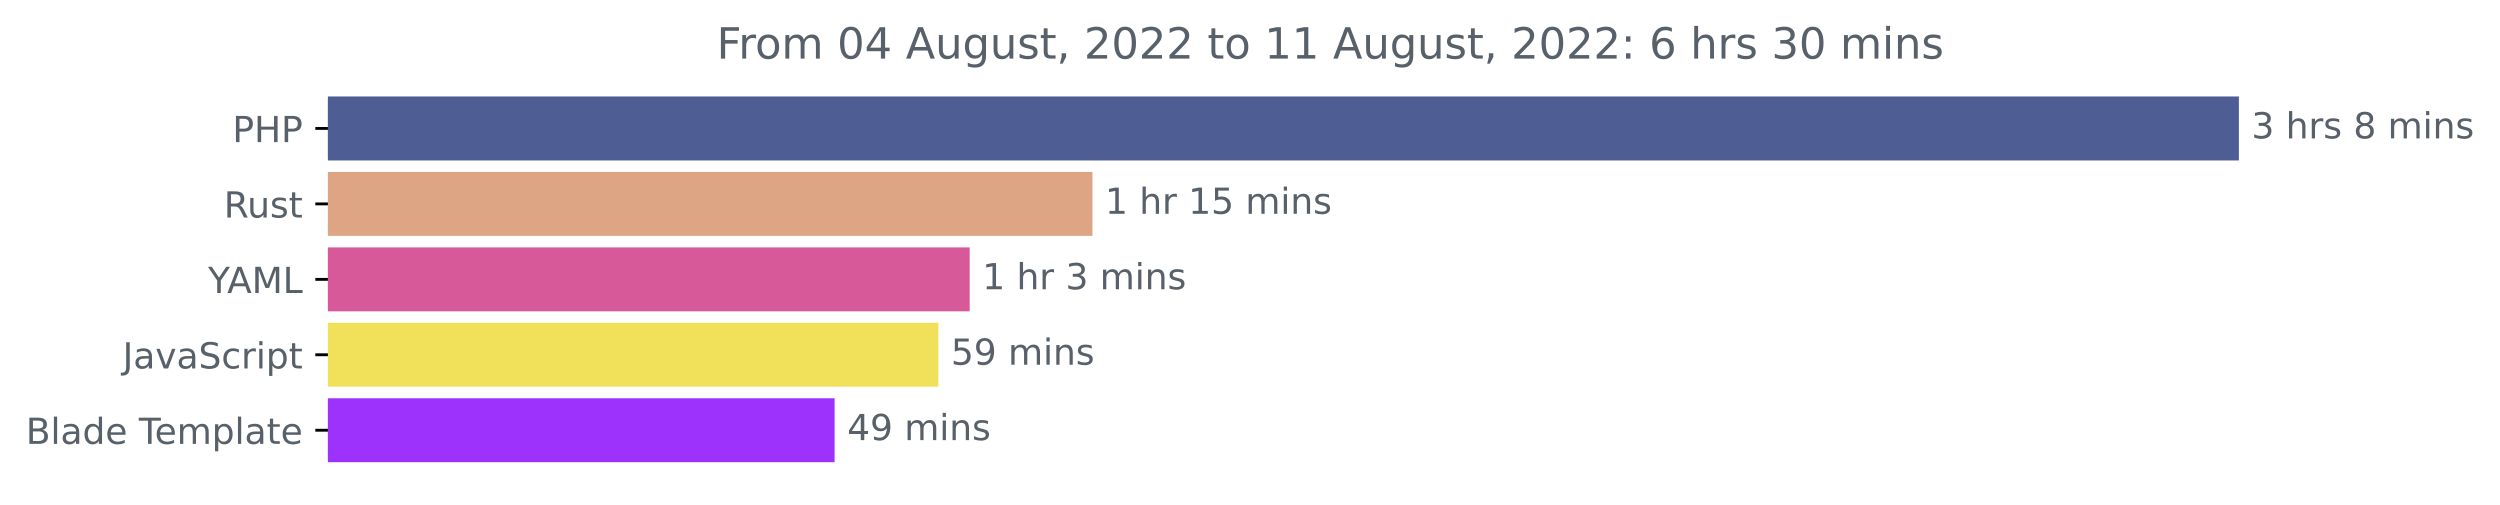
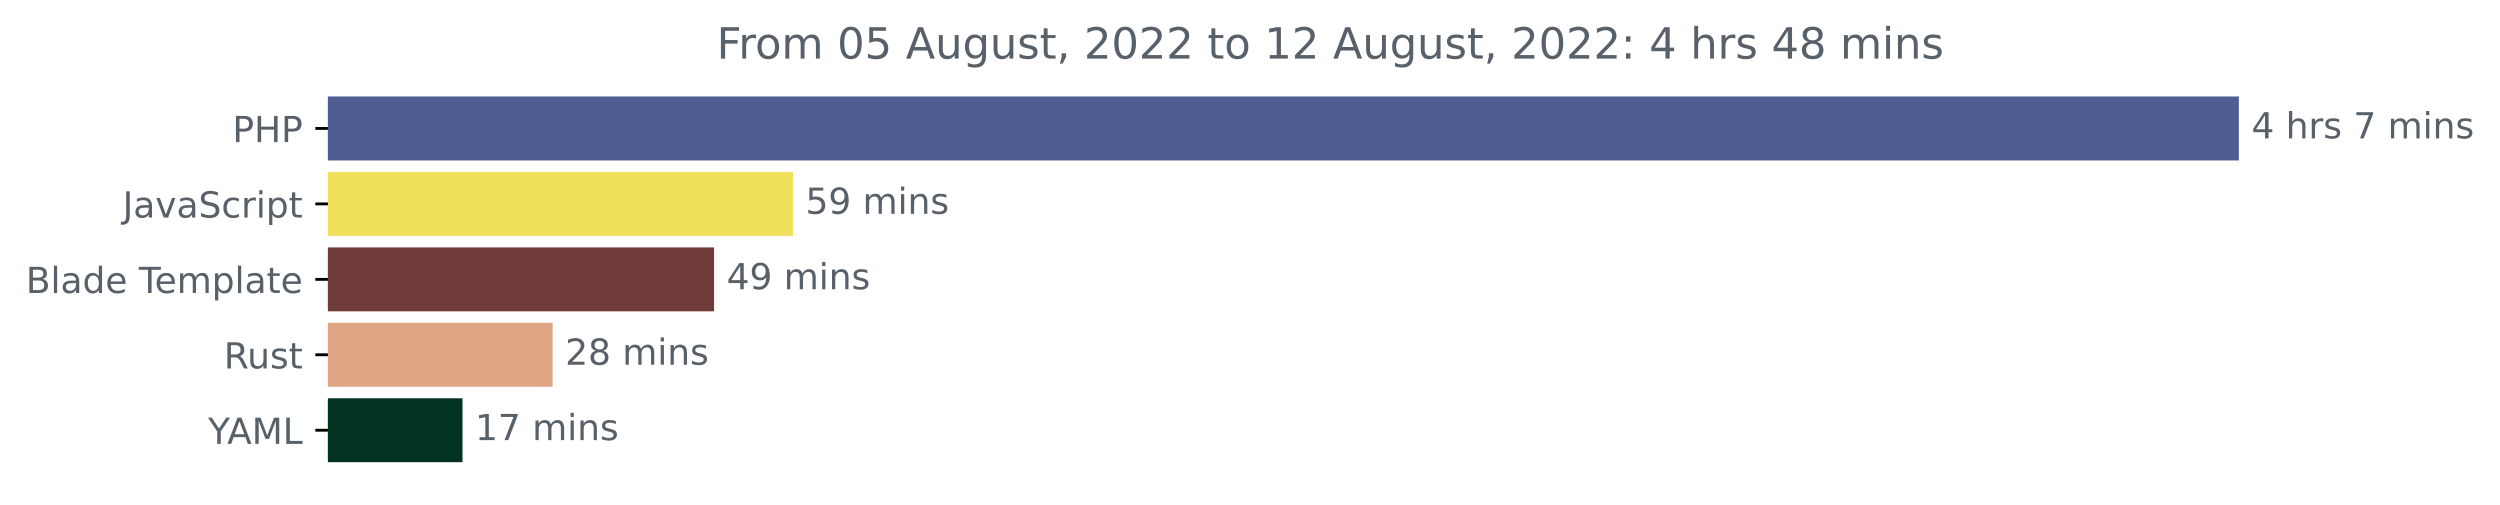
<svg xmlns="http://www.w3.org/2000/svg" xmlns:xlink="http://www.w3.org/1999/xlink" width="695.888pt" height="140.398pt" viewBox="0 0 695.888 140.398" version="1.1">
  <defs>
    <style type="text/css">*{stroke-linejoin: round; stroke-linecap: butt}</style>
  </defs>
  <g id="figure_1">
    <g id="patch_1">
      <path d="M 0 140.398  L 695.888 140.398  L 695.888 0  L 0 0  L 0 140.398  z " style="fill: none" />
    </g>
    <g id="axes_1">
      <g id="patch_2">
-         <path d="M 91.277 27.358  L 622.705 27.358  L 622.705 44.158  L 91.277 44.158  z " clip-path="url(#pbc38b1938b)" style="fill: #4f5d95; stroke: #4f5d95; stroke-linejoin: miter" />
+         <path d="M 91.277 27.358  L 622.705 27.358  L 622.705 44.158  L 91.277 44.158  z " clip-path="url(#p30051e2d24)" style="fill: #4f5d95; stroke: #4f5d95; stroke-linejoin: miter" />
      </g>
      <g id="patch_3">
-         <path d="M 91.277 48.358  L 303.591 48.358  L 303.591 65.158  L 91.277 65.158  z " clip-path="url(#pbc38b1938b)" style="fill: #dea584; stroke: #dea584; stroke-linejoin: miter" />
+         <path d="M 91.277 48.358  L 220.214 48.358  L 220.214 65.158  L 91.277 65.158  z " clip-path="url(#p30051e2d24)" style="fill: #f1e05a; stroke: #f1e05a; stroke-linejoin: miter" />
      </g>
      <g id="patch_4">
-         <path d="M 91.277 69.358  L 269.42 69.358  L 269.42 86.158  L 91.277 86.158  z " clip-path="url(#pbc38b1938b)" style="fill: #d8599a; stroke: #d8599a; stroke-linejoin: miter" />
+         <path d="M 91.277 69.358  L 198.265 69.358  L 198.265 86.158  L 91.277 86.158  z " clip-path="url(#p30051e2d24)" style="fill: #703c3a; stroke: #703c3a; stroke-linejoin: miter" />
      </g>
      <g id="patch_5">
-         <path d="M 91.277 90.358  L 260.699 90.358  L 260.699 107.158  L 91.277 107.158  z " clip-path="url(#pbc38b1938b)" style="fill: #f1e05a; stroke: #f1e05a; stroke-linejoin: miter" />
+         <path d="M 91.277 90.358  L 153.322 90.358  L 153.322 107.158  L 91.277 107.158  z " clip-path="url(#p30051e2d24)" style="fill: #dea584; stroke: #dea584; stroke-linejoin: miter" />
      </g>
      <g id="patch_6">
-         <path d="M 91.277 111.358  L 231.818 111.358  L 231.818 128.158  L 91.277 128.158  z " clip-path="url(#pbc38b1938b)" style="fill: #9d32fd; stroke: #9d32fd; stroke-linejoin: miter" />
+         <path d="M 91.277 111.358  L 128.238 111.358  L 128.238 128.158  L 91.277 128.158  z " clip-path="url(#p30051e2d24)" style="fill: #013320; stroke: #013320; stroke-linejoin: miter" />
      </g>
      <g id="matplotlib.axis_1" />
      <g id="matplotlib.axis_2">
        <g id="ytick_1">
          <g id="line2d_1">
            <defs>
-               <path id="m90eb012fc0" d="M 0 0  L -3.5 0  " style="stroke: #000000; stroke-width: 0.8" />
+               <path id="m4efdd92d21" d="M 0 0  L -3.5 0  " style="stroke: #000000; stroke-width: 0.8" />
            </defs>
            <g>
-               <use xlink:href="#m90eb012fc0" x="91.277" y="35.758" style="stroke: #000000; stroke-width: 0.8" />
+               <use xlink:href="#m4efdd92d21" x="91.277" y="35.758" style="stroke: #000000; stroke-width: 0.8" />
            </g>
          </g>
          <g id="text_1">
            <g style="fill: #586069" transform="translate(64.69688 39.55734)scale(0.1 -0.1)">
              <defs>
                <path id="DejaVuSans-50" d="M 1259 4147  L 1259 2394  L 2053 2394  Q 2494 2394 2734 2622  Q 2975 2850 2975 3272  Q 2975 3691 2734 3919  Q 2494 4147 2053 4147  L 1259 4147  z M 628 4666  L 2053 4666  Q 2838 4666 3239 4311  Q 3641 3956 3641 3272  Q 3641 2581 3239 2228  Q 2838 1875 2053 1875  L 1259 1875  L 1259 0  L 628 0  L 628 4666  z " transform="scale(0.015625)" />
                <path id="DejaVuSans-48" d="M 628 4666  L 1259 4666  L 1259 2753  L 3553 2753  L 3553 4666  L 4184 4666  L 4184 0  L 3553 0  L 3553 2222  L 1259 2222  L 1259 0  L 628 0  L 628 4666  z " transform="scale(0.015625)" />
              </defs>
              <use xlink:href="#DejaVuSans-50" />
              <use xlink:href="#DejaVuSans-48" x="60.303" />
              <use xlink:href="#DejaVuSans-50" x="135.498" />
            </g>
          </g>
        </g>
        <g id="ytick_2">
          <g id="line2d_2">
            <g>
-               <use xlink:href="#m90eb012fc0" x="91.277" y="56.758" style="stroke: #000000; stroke-width: 0.8" />
+               <use xlink:href="#m4efdd92d21" x="91.277" y="56.758" style="stroke: #000000; stroke-width: 0.8" />
            </g>
          </g>
          <g id="text_2">
-             <g style="fill: #586069" transform="translate(62.31094 60.55734)scale(0.1 -0.1)">
-               <defs>
-                 <path id="DejaVuSans-52" d="M 2841 2188  Q 3044 2119 3236 1894  Q 3428 1669 3622 1275  L 4263 0  L 3584 0  L 2988 1197  Q 2756 1666 2539 1819  Q 2322 1972 1947 1972  L 1259 1972  L 1259 0  L 628 0  L 628 4666  L 2053 4666  Q 2853 4666 3247 4331  Q 3641 3997 3641 3322  Q 3641 2881 3436 2590  Q 3231 2300 2841 2188  z M 1259 4147  L 1259 2491  L 2053 2491  Q 2509 2491 2742 2702  Q 2975 2913 2975 3322  Q 2975 3731 2742 3939  Q 2509 4147 2053 4147  L 1259 4147  z " transform="scale(0.015625)" />
-                 <path id="DejaVuSans-75" d="M 544 1381  L 544 3500  L 1119 3500  L 1119 1403  Q 1119 906 1312 657  Q 1506 409 1894 409  Q 2359 409 2629 706  Q 2900 1003 2900 1516  L 2900 3500  L 3475 3500  L 3475 0  L 2900 0  L 2900 538  Q 2691 219 2414 64  Q 2138 -91 1772 -91  Q 1169 -91 856 284  Q 544 659 544 1381  z M 1991 3584  L 1991 3584  z " transform="scale(0.015625)" />
-                 <path id="DejaVuSans-73" d="M 2834 3397  L 2834 2853  Q 2591 2978 2328 3040  Q 2066 3103 1784 3103  Q 1356 3103 1142 2972  Q 928 2841 928 2578  Q 928 2378 1081 2264  Q 1234 2150 1697 2047  L 1894 2003  Q 2506 1872 2764 1633  Q 3022 1394 3022 966  Q 3022 478 2636 193  Q 2250 -91 1575 -91  Q 1294 -91 989 -36  Q 684 19 347 128  L 347 722  Q 666 556 975 473  Q 1284 391 1588 391  Q 1994 391 2212 530  Q 2431 669 2431 922  Q 2431 1156 2273 1281  Q 2116 1406 1581 1522  L 1381 1569  Q 847 1681 609 1914  Q 372 2147 372 2553  Q 372 3047 722 3315  Q 1072 3584 1716 3584  Q 2034 3584 2315 3537  Q 2597 3491 2834 3397  z " transform="scale(0.015625)" />
-                 <path id="DejaVuSans-74" d="M 1172 4494  L 1172 3500  L 2356 3500  L 2356 3053  L 1172 3053  L 1172 1153  Q 1172 725 1289 603  Q 1406 481 1766 481  L 2356 481  L 2356 0  L 1766 0  Q 1100 0 847 248  Q 594 497 594 1153  L 594 3053  L 172 3053  L 172 3500  L 594 3500  L 594 4494  L 1172 4494  z " transform="scale(0.015625)" />
-               </defs>
-               <use xlink:href="#DejaVuSans-52" />
-               <use xlink:href="#DejaVuSans-75" x="64.982" />
-               <use xlink:href="#DejaVuSans-73" x="128.361" />
-               <use xlink:href="#DejaVuSans-74" x="180.461" />
-             </g>
-           </g>
-         </g>
-         <g id="ytick_3">
-           <g id="line2d_3">
-             <g>
-               <use xlink:href="#m90eb012fc0" x="91.277" y="77.758" style="stroke: #000000; stroke-width: 0.8" />
-             </g>
-           </g>
-           <g id="text_3">
-             <g style="fill: #586069" transform="translate(57.90313 81.55734)scale(0.1 -0.1)">
-               <defs>
-                 <path id="DejaVuSans-59" d="M -13 4666  L 666 4666  L 1959 2747  L 3244 4666  L 3922 4666  L 2272 2222  L 2272 0  L 1638 0  L 1638 2222  L -13 4666  z " transform="scale(0.015625)" />
-                 <path id="DejaVuSans-41" d="M 2188 4044  L 1331 1722  L 3047 1722  L 2188 4044  z M 1831 4666  L 2547 4666  L 4325 0  L 3669 0  L 3244 1197  L 1141 1197  L 716 0  L 50 0  L 1831 4666  z " transform="scale(0.015625)" />
-                 <path id="DejaVuSans-4d" d="M 628 4666  L 1569 4666  L 2759 1491  L 3956 4666  L 4897 4666  L 4897 0  L 4281 0  L 4281 4097  L 3078 897  L 2444 897  L 1241 4097  L 1241 0  L 628 0  L 628 4666  z " transform="scale(0.015625)" />
-                 <path id="DejaVuSans-4c" d="M 628 4666  L 1259 4666  L 1259 531  L 3531 531  L 3531 0  L 628 0  L 628 4666  z " transform="scale(0.015625)" />
-               </defs>
-               <use xlink:href="#DejaVuSans-59" />
-               <use xlink:href="#DejaVuSans-41" x="53.334" />
-               <use xlink:href="#DejaVuSans-4d" x="121.742" />
-               <use xlink:href="#DejaVuSans-4c" x="208.021" />
-             </g>
-           </g>
-         </g>
-         <g id="ytick_4">
-           <g id="line2d_4">
-             <g>
-               <use xlink:href="#m90eb012fc0" x="91.277" y="98.758" style="stroke: #000000; stroke-width: 0.8" />
-             </g>
-           </g>
-           <g id="text_4">
-             <g style="fill: #586069" transform="translate(34.14688 102.5573)scale(0.1 -0.1)">
+             <g style="fill: #586069" transform="translate(34.14688 60.55734)scale(0.1 -0.1)">
              <defs>
                <path id="DejaVuSans-4a" d="M 628 4666  L 1259 4666  L 1259 325  Q 1259 -519 939 -900  Q 619 -1281 -91 -1281  L -331 -1281  L -331 -750  L -134 -750  Q 284 -750 456 -515  Q 628 -281 628 325  L 628 4666  z " transform="scale(0.015625)" />
                <path id="DejaVuSans-61" d="M 2194 1759  Q 1497 1759 1228 1600  Q 959 1441 959 1056  Q 959 750 1161 570  Q 1363 391 1709 391  Q 2188 391 2477 730  Q 2766 1069 2766 1631  L 2766 1759  L 2194 1759  z M 3341 1997  L 3341 0  L 2766 0  L 2766 531  Q 2569 213 2275 61  Q 1981 -91 1556 -91  Q 1019 -91 701 211  Q 384 513 384 1019  Q 384 1609 779 1909  Q 1175 2209 1959 2209  L 2766 2209  L 2766 2266  Q 2766 2663 2505 2880  Q 2244 3097 1772 3097  Q 1472 3097 1187 3025  Q 903 2953 641 2809  L 641 3341  Q 956 3463 1253 3523  Q 1550 3584 1831 3584  Q 2591 3584 2966 3190  Q 3341 2797 3341 1997  z " transform="scale(0.015625)" />
                <path id="DejaVuSans-76" d="M 191 3500  L 800 3500  L 1894 563  L 2988 3500  L 3597 3500  L 2284 0  L 1503 0  L 191 3500  z " transform="scale(0.015625)" />
                <path id="DejaVuSans-53" d="M 3425 4513  L 3425 3897  Q 3066 4069 2747 4153  Q 2428 4238 2131 4238  Q 1616 4238 1336 4038  Q 1056 3838 1056 3469  Q 1056 3159 1242 3001  Q 1428 2844 1947 2747  L 2328 2669  Q 3034 2534 3370 2195  Q 3706 1856 3706 1288  Q 3706 609 3251 259  Q 2797 -91 1919 -91  Q 1588 -91 1214 -16  Q 841 59 441 206  L 441 856  Q 825 641 1194 531  Q 1563 422 1919 422  Q 2459 422 2753 634  Q 3047 847 3047 1241  Q 3047 1584 2836 1778  Q 2625 1972 2144 2069  L 1759 2144  Q 1053 2284 737 2584  Q 422 2884 422 3419  Q 422 4038 858 4394  Q 1294 4750 2059 4750  Q 2388 4750 2728 4690  Q 3069 4631 3425 4513  z " transform="scale(0.015625)" />
                <path id="DejaVuSans-63" d="M 3122 3366  L 3122 2828  Q 2878 2963 2633 3030  Q 2388 3097 2138 3097  Q 1578 3097 1268 2742  Q 959 2388 959 1747  Q 959 1106 1268 751  Q 1578 397 2138 397  Q 2388 397 2633 464  Q 2878 531 3122 666  L 3122 134  Q 2881 22 2623 -34  Q 2366 -91 2075 -91  Q 1284 -91 818 406  Q 353 903 353 1747  Q 353 2603 823 3093  Q 1294 3584 2113 3584  Q 2378 3584 2631 3529  Q 2884 3475 3122 3366  z " transform="scale(0.015625)" />
                <path id="DejaVuSans-72" d="M 2631 2963  Q 2534 3019 2420 3045  Q 2306 3072 2169 3072  Q 1681 3072 1420 2755  Q 1159 2438 1159 1844  L 1159 0  L 581 0  L 581 3500  L 1159 3500  L 1159 2956  Q 1341 3275 1631 3429  Q 1922 3584 2338 3584  Q 2397 3584 2469 3576  Q 2541 3569 2628 3553  L 2631 2963  z " transform="scale(0.015625)" />
                <path id="DejaVuSans-69" d="M 603 3500  L 1178 3500  L 1178 0  L 603 0  L 603 3500  z M 603 4863  L 1178 4863  L 1178 4134  L 603 4134  L 603 4863  z " transform="scale(0.015625)" />
                <path id="DejaVuSans-70" d="M 1159 525  L 1159 -1331  L 581 -1331  L 581 3500  L 1159 3500  L 1159 2969  Q 1341 3281 1617 3432  Q 1894 3584 2278 3584  Q 2916 3584 3314 3078  Q 3713 2572 3713 1747  Q 3713 922 3314 415  Q 2916 -91 2278 -91  Q 1894 -91 1617 61  Q 1341 213 1159 525  z M 3116 1747  Q 3116 2381 2855 2742  Q 2594 3103 2138 3103  Q 1681 3103 1420 2742  Q 1159 2381 1159 1747  Q 1159 1113 1420 752  Q 1681 391 2138 391  Q 2594 391 2855 752  Q 3116 1113 3116 1747  z " transform="scale(0.015625)" />
+                 <path id="DejaVuSans-74" d="M 1172 4494  L 1172 3500  L 2356 3500  L 2356 3053  L 1172 3053  L 1172 1153  Q 1172 725 1289 603  Q 1406 481 1766 481  L 2356 481  L 2356 0  L 1766 0  Q 1100 0 847 248  Q 594 497 594 1153  L 594 3053  L 172 3053  L 172 3500  L 594 3500  L 594 4494  L 1172 4494  z " transform="scale(0.015625)" />
              </defs>
              <use xlink:href="#DejaVuSans-4a" />
              <use xlink:href="#DejaVuSans-61" x="29.492" />
              <use xlink:href="#DejaVuSans-76" x="90.771" />
              <use xlink:href="#DejaVuSans-61" x="149.951" />
              <use xlink:href="#DejaVuSans-53" x="211.23" />
              <use xlink:href="#DejaVuSans-63" x="274.707" />
              <use xlink:href="#DejaVuSans-72" x="329.688" />
              <use xlink:href="#DejaVuSans-69" x="370.801" />
              <use xlink:href="#DejaVuSans-70" x="398.584" />
              <use xlink:href="#DejaVuSans-74" x="462.061" />
            </g>
          </g>
        </g>
-         <g id="ytick_5">
-           <g id="line2d_5">
-             <g>
-               <use xlink:href="#m90eb012fc0" x="91.277" y="119.758" style="stroke: #000000; stroke-width: 0.8" />
-             </g>
-           </g>
-           <g id="text_5">
-             <g style="fill: #586069" transform="translate(7.2 123.5573)scale(0.1 -0.1)">
+         <g id="ytick_3">
+           <g id="line2d_3">
+             <g>
+               <use xlink:href="#m4efdd92d21" x="91.277" y="77.758" style="stroke: #000000; stroke-width: 0.8" />
+             </g>
+           </g>
+           <g id="text_3">
+             <g style="fill: #586069" transform="translate(7.2 81.55734)scale(0.1 -0.1)">
              <defs>
                <path id="DejaVuSans-42" d="M 1259 2228  L 1259 519  L 2272 519  Q 2781 519 3026 730  Q 3272 941 3272 1375  Q 3272 1813 3026 2020  Q 2781 2228 2272 2228  L 1259 2228  z M 1259 4147  L 1259 2741  L 2194 2741  Q 2656 2741 2882 2914  Q 3109 3088 3109 3444  Q 3109 3797 2882 3972  Q 2656 4147 2194 4147  L 1259 4147  z M 628 4666  L 2241 4666  Q 2963 4666 3353 4366  Q 3744 4066 3744 3513  Q 3744 3084 3544 2831  Q 3344 2578 2956 2516  Q 3422 2416 3680 2098  Q 3938 1781 3938 1306  Q 3938 681 3513 340  Q 3088 0 2303 0  L 628 0  L 628 4666  z " transform="scale(0.015625)" />
                <path id="DejaVuSans-6c" d="M 603 4863  L 1178 4863  L 1178 0  L 603 0  L 603 4863  z " transform="scale(0.015625)" />
                <path id="DejaVuSans-64" d="M 2906 2969  L 2906 4863  L 3481 4863  L 3481 0  L 2906 0  L 2906 525  Q 2725 213 2448 61  Q 2172 -91 1784 -91  Q 1150 -91 751 415  Q 353 922 353 1747  Q 353 2572 751 3078  Q 1150 3584 1784 3584  Q 2172 3584 2448 3432  Q 2725 3281 2906 2969  z M 947 1747  Q 947 1113 1208 752  Q 1469 391 1925 391  Q 2381 391 2643 752  Q 2906 1113 2906 1747  Q 2906 2381 2643 2742  Q 2381 3103 1925 3103  Q 1469 3103 1208 2742  Q 947 2381 947 1747  z " transform="scale(0.015625)" />
                <path id="DejaVuSans-65" d="M 3597 1894  L 3597 1613  L 953 1613  Q 991 1019 1311 708  Q 1631 397 2203 397  Q 2534 397 2845 478  Q 3156 559 3463 722  L 3463 178  Q 3153 47 2828 -22  Q 2503 -91 2169 -91  Q 1331 -91 842 396  Q 353 884 353 1716  Q 353 2575 817 3079  Q 1281 3584 2069 3584  Q 2775 3584 3186 3129  Q 3597 2675 3597 1894  z M 3022 2063  Q 3016 2534 2758 2815  Q 2500 3097 2075 3097  Q 1594 3097 1305 2825  Q 1016 2553 972 2059  L 3022 2063  z " transform="scale(0.015625)" />
                <path id="DejaVuSans-20" transform="scale(0.015625)" />
                <path id="DejaVuSans-54" d="M -19 4666  L 3928 4666  L 3928 4134  L 2272 4134  L 2272 0  L 1638 0  L 1638 4134  L -19 4134  L -19 4666  z " transform="scale(0.015625)" />
                <path id="DejaVuSans-6d" d="M 3328 2828  Q 3544 3216 3844 3400  Q 4144 3584 4550 3584  Q 5097 3584 5394 3201  Q 5691 2819 5691 2113  L 5691 0  L 5113 0  L 5113 2094  Q 5113 2597 4934 2840  Q 4756 3084 4391 3084  Q 3944 3084 3684 2787  Q 3425 2491 3425 1978  L 3425 0  L 2847 0  L 2847 2094  Q 2847 2600 2669 2842  Q 2491 3084 2119 3084  Q 1678 3084 1418 2786  Q 1159 2488 1159 1978  L 1159 0  L 581 0  L 581 3500  L 1159 3500  L 1159 2956  Q 1356 3278 1631 3431  Q 1906 3584 2284 3584  Q 2666 3584 2933 3390  Q 3200 3197 3328 2828  z " transform="scale(0.015625)" />
              </defs>
              <use xlink:href="#DejaVuSans-42" />
              <use xlink:href="#DejaVuSans-6c" x="68.604" />
              <use xlink:href="#DejaVuSans-61" x="96.387" />
              <use xlink:href="#DejaVuSans-64" x="157.666" />
              <use xlink:href="#DejaVuSans-65" x="221.143" />
              <use xlink:href="#DejaVuSans-20" x="282.666" />
              <use xlink:href="#DejaVuSans-54" x="314.453" />
              <use xlink:href="#DejaVuSans-65" x="358.537" />
              <use xlink:href="#DejaVuSans-6d" x="420.061" />
              <use xlink:href="#DejaVuSans-70" x="517.473" />
              <use xlink:href="#DejaVuSans-6c" x="580.949" />
              <use xlink:href="#DejaVuSans-61" x="608.732" />
              <use xlink:href="#DejaVuSans-74" x="670.012" />
              <use xlink:href="#DejaVuSans-65" x="709.221" />
            </g>
          </g>
        </g>
+         <g id="ytick_4">
+           <g id="line2d_4">
+             <g>
+               <use xlink:href="#m4efdd92d21" x="91.277" y="98.758" style="stroke: #000000; stroke-width: 0.8" />
+             </g>
+           </g>
+           <g id="text_4">
+             <g style="fill: #586069" transform="translate(62.31094 102.5573)scale(0.1 -0.1)">
+               <defs>
+                 <path id="DejaVuSans-52" d="M 2841 2188  Q 3044 2119 3236 1894  Q 3428 1669 3622 1275  L 4263 0  L 3584 0  L 2988 1197  Q 2756 1666 2539 1819  Q 2322 1972 1947 1972  L 1259 1972  L 1259 0  L 628 0  L 628 4666  L 2053 4666  Q 2853 4666 3247 4331  Q 3641 3997 3641 3322  Q 3641 2881 3436 2590  Q 3231 2300 2841 2188  z M 1259 4147  L 1259 2491  L 2053 2491  Q 2509 2491 2742 2702  Q 2975 2913 2975 3322  Q 2975 3731 2742 3939  Q 2509 4147 2053 4147  L 1259 4147  z " transform="scale(0.015625)" />
+                 <path id="DejaVuSans-75" d="M 544 1381  L 544 3500  L 1119 3500  L 1119 1403  Q 1119 906 1312 657  Q 1506 409 1894 409  Q 2359 409 2629 706  Q 2900 1003 2900 1516  L 2900 3500  L 3475 3500  L 3475 0  L 2900 0  L 2900 538  Q 2691 219 2414 64  Q 2138 -91 1772 -91  Q 1169 -91 856 284  Q 544 659 544 1381  z M 1991 3584  L 1991 3584  z " transform="scale(0.015625)" />
+                 <path id="DejaVuSans-73" d="M 2834 3397  L 2834 2853  Q 2591 2978 2328 3040  Q 2066 3103 1784 3103  Q 1356 3103 1142 2972  Q 928 2841 928 2578  Q 928 2378 1081 2264  Q 1234 2150 1697 2047  L 1894 2003  Q 2506 1872 2764 1633  Q 3022 1394 3022 966  Q 3022 478 2636 193  Q 2250 -91 1575 -91  Q 1294 -91 989 -36  Q 684 19 347 128  L 347 722  Q 666 556 975 473  Q 1284 391 1588 391  Q 1994 391 2212 530  Q 2431 669 2431 922  Q 2431 1156 2273 1281  Q 2116 1406 1581 1522  L 1381 1569  Q 847 1681 609 1914  Q 372 2147 372 2553  Q 372 3047 722 3315  Q 1072 3584 1716 3584  Q 2034 3584 2315 3537  Q 2597 3491 2834 3397  z " transform="scale(0.015625)" />
+               </defs>
+               <use xlink:href="#DejaVuSans-52" />
+               <use xlink:href="#DejaVuSans-75" x="64.982" />
+               <use xlink:href="#DejaVuSans-73" x="128.361" />
+               <use xlink:href="#DejaVuSans-74" x="180.461" />
+             </g>
+           </g>
+         </g>
+         <g id="ytick_5">
+           <g id="line2d_5">
+             <g>
+               <use xlink:href="#m4efdd92d21" x="91.277" y="119.758" style="stroke: #000000; stroke-width: 0.8" />
+             </g>
+           </g>
+           <g id="text_5">
+             <g style="fill: #586069" transform="translate(57.90313 123.5573)scale(0.1 -0.1)">
+               <defs>
+                 <path id="DejaVuSans-59" d="M -13 4666  L 666 4666  L 1959 2747  L 3244 4666  L 3922 4666  L 2272 2222  L 2272 0  L 1638 0  L 1638 2222  L -13 4666  z " transform="scale(0.015625)" />
+                 <path id="DejaVuSans-41" d="M 2188 4044  L 1331 1722  L 3047 1722  L 2188 4044  z M 1831 4666  L 2547 4666  L 4325 0  L 3669 0  L 3244 1197  L 1141 1197  L 716 0  L 50 0  L 1831 4666  z " transform="scale(0.015625)" />
+                 <path id="DejaVuSans-4d" d="M 628 4666  L 1569 4666  L 2759 1491  L 3956 4666  L 4897 4666  L 4897 0  L 4281 0  L 4281 4097  L 3078 897  L 2444 897  L 1241 4097  L 1241 0  L 628 0  L 628 4666  z " transform="scale(0.015625)" />
+                 <path id="DejaVuSans-4c" d="M 628 4666  L 1259 4666  L 1259 531  L 3531 531  L 3531 0  L 628 0  L 628 4666  z " transform="scale(0.015625)" />
+               </defs>
+               <use xlink:href="#DejaVuSans-59" />
+               <use xlink:href="#DejaVuSans-41" x="53.334" />
+               <use xlink:href="#DejaVuSans-4d" x="121.742" />
+               <use xlink:href="#DejaVuSans-4c" x="208.021" />
+             </g>
+           </g>
+         </g>
      </g>
      <g id="text_6">
        <g style="fill: #586069" transform="translate(626.7051 38.5175)scale(0.1 -0.1)">
          <defs>
-             <path id="DejaVuSans-33" d="M 2597 2516  Q 3050 2419 3304 2112  Q 3559 1806 3559 1356  Q 3559 666 3084 287  Q 2609 -91 1734 -91  Q 1441 -91 1130 -33  Q 819 25 488 141  L 488 750  Q 750 597 1062 519  Q 1375 441 1716 441  Q 2309 441 2620 675  Q 2931 909 2931 1356  Q 2931 1769 2642 2001  Q 2353 2234 1838 2234  L 1294 2234  L 1294 2753  L 1863 2753  Q 2328 2753 2575 2939  Q 2822 3125 2822 3475  Q 2822 3834 2567 4026  Q 2313 4219 1838 4219  Q 1578 4219 1281 4162  Q 984 4106 628 3988  L 628 4550  Q 988 4650 1302 4700  Q 1616 4750 1894 4750  Q 2613 4750 3031 4423  Q 3450 4097 3450 3541  Q 3450 3153 3228 2886  Q 3006 2619 2597 2516  z " transform="scale(0.015625)" />
+             <path id="DejaVuSans-34" d="M 2419 4116  L 825 1625  L 2419 1625  L 2419 4116  z M 2253 4666  L 3047 4666  L 3047 1625  L 3713 1625  L 3713 1100  L 3047 1100  L 3047 0  L 2419 0  L 2419 1100  L 313 1100  L 313 1709  L 2253 4666  z " transform="scale(0.015625)" />
            <path id="DejaVuSans-68" d="M 3513 2113  L 3513 0  L 2938 0  L 2938 2094  Q 2938 2591 2744 2837  Q 2550 3084 2163 3084  Q 1697 3084 1428 2787  Q 1159 2491 1159 1978  L 1159 0  L 581 0  L 581 4863  L 1159 4863  L 1159 2956  Q 1366 3272 1645 3428  Q 1925 3584 2291 3584  Q 2894 3584 3203 3211  Q 3513 2838 3513 2113  z " transform="scale(0.015625)" />
-             <path id="DejaVuSans-38" d="M 2034 2216  Q 1584 2216 1326 1975  Q 1069 1734 1069 1313  Q 1069 891 1326 650  Q 1584 409 2034 409  Q 2484 409 2743 651  Q 3003 894 3003 1313  Q 3003 1734 2745 1975  Q 2488 2216 2034 2216  z M 1403 2484  Q 997 2584 770 2862  Q 544 3141 544 3541  Q 544 4100 942 4425  Q 1341 4750 2034 4750  Q 2731 4750 3128 4425  Q 3525 4100 3525 3541  Q 3525 3141 3298 2862  Q 3072 2584 2669 2484  Q 3125 2378 3379 2068  Q 3634 1759 3634 1313  Q 3634 634 3220 271  Q 2806 -91 2034 -91  Q 1263 -91 848 271  Q 434 634 434 1313  Q 434 1759 690 2068  Q 947 2378 1403 2484  z M 1172 3481  Q 1172 3119 1398 2916  Q 1625 2713 2034 2713  Q 2441 2713 2670 2916  Q 2900 3119 2900 3481  Q 2900 3844 2670 4047  Q 2441 4250 2034 4250  Q 1625 4250 1398 4047  Q 1172 3844 1172 3481  z " transform="scale(0.015625)" />
+             <path id="DejaVuSans-37" d="M 525 4666  L 3525 4666  L 3525 4397  L 1831 0  L 1172 0  L 2766 4134  L 525 4134  L 525 4666  z " transform="scale(0.015625)" />
            <path id="DejaVuSans-6e" d="M 3513 2113  L 3513 0  L 2938 0  L 2938 2094  Q 2938 2591 2744 2837  Q 2550 3084 2163 3084  Q 1697 3084 1428 2787  Q 1159 2491 1159 1978  L 1159 0  L 581 0  L 581 3500  L 1159 3500  L 1159 2956  Q 1366 3272 1645 3428  Q 1925 3584 2291 3584  Q 2894 3584 3203 3211  Q 3513 2838 3513 2113  z " transform="scale(0.015625)" />
          </defs>
-           <use xlink:href="#DejaVuSans-33" />
+           <use xlink:href="#DejaVuSans-34" />
          <use xlink:href="#DejaVuSans-20" x="63.623" />
          <use xlink:href="#DejaVuSans-68" x="95.41" />
          <use xlink:href="#DejaVuSans-72" x="158.789" />
          <use xlink:href="#DejaVuSans-73" x="199.902" />
          <use xlink:href="#DejaVuSans-20" x="252.002" />
-           <use xlink:href="#DejaVuSans-38" x="283.789" />
+           <use xlink:href="#DejaVuSans-37" x="283.789" />
          <use xlink:href="#DejaVuSans-20" x="347.412" />
          <use xlink:href="#DejaVuSans-6d" x="379.199" />
          <use xlink:href="#DejaVuSans-69" x="476.611" />
          <use xlink:href="#DejaVuSans-6e" x="504.395" />
          <use xlink:href="#DejaVuSans-73" x="567.773" />
        </g>
      </g>
      <g id="text_7">
-         <g style="fill: #586069" transform="translate(307.5906 59.5175)scale(0.1 -0.1)">
-           <defs>
-             <path id="DejaVuSans-31" d="M 794 531  L 1825 531  L 1825 4091  L 703 3866  L 703 4441  L 1819 4666  L 2450 4666  L 2450 531  L 3481 531  L 3481 0  L 794 0  L 794 531  z " transform="scale(0.015625)" />
+         <g style="fill: #586069" transform="translate(224.2143 59.5175)scale(0.1 -0.1)">
+           <defs>
            <path id="DejaVuSans-35" d="M 691 4666  L 3169 4666  L 3169 4134  L 1269 4134  L 1269 2991  Q 1406 3038 1543 3061  Q 1681 3084 1819 3084  Q 2600 3084 3056 2656  Q 3513 2228 3513 1497  Q 3513 744 3044 326  Q 2575 -91 1722 -91  Q 1428 -91 1123 -41  Q 819 9 494 109  L 494 744  Q 775 591 1075 516  Q 1375 441 1709 441  Q 2250 441 2565 725  Q 2881 1009 2881 1497  Q 2881 1984 2565 2268  Q 2250 2553 1709 2553  Q 1456 2553 1204 2497  Q 953 2441 691 2322  L 691 4666  z " transform="scale(0.015625)" />
-           </defs>
-           <use xlink:href="#DejaVuSans-31" />
-           <use xlink:href="#DejaVuSans-20" x="63.623" />
-           <use xlink:href="#DejaVuSans-68" x="95.41" />
-           <use xlink:href="#DejaVuSans-72" x="158.789" />
-           <use xlink:href="#DejaVuSans-20" x="199.902" />
-           <use xlink:href="#DejaVuSans-31" x="231.689" />
-           <use xlink:href="#DejaVuSans-35" x="295.312" />
-           <use xlink:href="#DejaVuSans-20" x="358.936" />
-           <use xlink:href="#DejaVuSans-6d" x="390.723" />
-           <use xlink:href="#DejaVuSans-69" x="488.135" />
-           <use xlink:href="#DejaVuSans-6e" x="515.918" />
-           <use xlink:href="#DejaVuSans-73" x="579.297" />
-         </g>
-       </g>
-       <g id="text_8">
-         <g style="fill: #586069" transform="translate(273.4202 80.5175)scale(0.1 -0.1)">
-           <use xlink:href="#DejaVuSans-31" />
-           <use xlink:href="#DejaVuSans-20" x="63.623" />
-           <use xlink:href="#DejaVuSans-68" x="95.41" />
-           <use xlink:href="#DejaVuSans-72" x="158.789" />
-           <use xlink:href="#DejaVuSans-20" x="199.902" />
-           <use xlink:href="#DejaVuSans-33" x="231.689" />
-           <use xlink:href="#DejaVuSans-20" x="295.312" />
-           <use xlink:href="#DejaVuSans-6d" x="327.1" />
-           <use xlink:href="#DejaVuSans-69" x="424.512" />
-           <use xlink:href="#DejaVuSans-6e" x="452.295" />
-           <use xlink:href="#DejaVuSans-73" x="515.674" />
-         </g>
-       </g>
-       <g id="text_9">
-         <g style="fill: #586069" transform="translate(264.6989 101.5175)scale(0.1 -0.1)">
-           <defs>
            <path id="DejaVuSans-39" d="M 703 97  L 703 672  Q 941 559 1184 500  Q 1428 441 1663 441  Q 2288 441 2617 861  Q 2947 1281 2994 2138  Q 2813 1869 2534 1725  Q 2256 1581 1919 1581  Q 1219 1581 811 2004  Q 403 2428 403 3163  Q 403 3881 828 4315  Q 1253 4750 1959 4750  Q 2769 4750 3195 4129  Q 3622 3509 3622 2328  Q 3622 1225 3098 567  Q 2575 -91 1691 -91  Q 1453 -91 1209 -44  Q 966 3 703 97  z M 1959 2075  Q 2384 2075 2632 2365  Q 2881 2656 2881 3163  Q 2881 3666 2632 3958  Q 2384 4250 1959 4250  Q 1534 4250 1286 3958  Q 1038 3666 1038 3163  Q 1038 2656 1286 2365  Q 1534 2075 1959 2075  z " transform="scale(0.015625)" />
          </defs>
          <use xlink:href="#DejaVuSans-35" />
          <use xlink:href="#DejaVuSans-39" x="63.623" />
          <use xlink:href="#DejaVuSans-20" x="127.246" />
          <use xlink:href="#DejaVuSans-6d" x="159.033" />
          <use xlink:href="#DejaVuSans-69" x="256.445" />
          <use xlink:href="#DejaVuSans-6e" x="284.229" />
          <use xlink:href="#DejaVuSans-73" x="347.607" />
        </g>
      </g>
-       <g id="text_10">
-         <g style="fill: #586069" transform="translate(235.8185 122.5175)scale(0.1 -0.1)">
-           <defs>
-             <path id="DejaVuSans-34" d="M 2419 4116  L 825 1625  L 2419 1625  L 2419 4116  z M 2253 4666  L 3047 4666  L 3047 1625  L 3713 1625  L 3713 1100  L 3047 1100  L 3047 0  L 2419 0  L 2419 1100  L 313 1100  L 313 1709  L 2253 4666  z " transform="scale(0.015625)" />
-           </defs>
+       <g id="text_8">
+         <g style="fill: #586069" transform="translate(202.2654 80.5175)scale(0.1 -0.1)">
          <use xlink:href="#DejaVuSans-34" />
          <use xlink:href="#DejaVuSans-39" x="63.623" />
          <use xlink:href="#DejaVuSans-20" x="127.246" />
          <use xlink:href="#DejaVuSans-6d" x="159.033" />
          <use xlink:href="#DejaVuSans-69" x="256.445" />
          <use xlink:href="#DejaVuSans-6e" x="284.229" />
          <use xlink:href="#DejaVuSans-73" x="347.607" />
        </g>
      </g>
+       <g id="text_9">
+         <g style="fill: #586069" transform="translate(157.3225 101.5175)scale(0.1 -0.1)">
+           <defs>
+             <path id="DejaVuSans-32" d="M 1228 531  L 3431 531  L 3431 0  L 469 0  L 469 531  Q 828 903 1448 1529  Q 2069 2156 2228 2338  Q 2531 2678 2651 2914  Q 2772 3150 2772 3378  Q 2772 3750 2511 3984  Q 2250 4219 1831 4219  Q 1534 4219 1204 4116  Q 875 4013 500 3803  L 500 4441  Q 881 4594 1212 4672  Q 1544 4750 1819 4750  Q 2544 4750 2975 4387  Q 3406 4025 3406 3419  Q 3406 3131 3298 2873  Q 3191 2616 2906 2266  Q 2828 2175 2409 1742  Q 1991 1309 1228 531  z " transform="scale(0.015625)" />
+             <path id="DejaVuSans-38" d="M 2034 2216  Q 1584 2216 1326 1975  Q 1069 1734 1069 1313  Q 1069 891 1326 650  Q 1584 409 2034 409  Q 2484 409 2743 651  Q 3003 894 3003 1313  Q 3003 1734 2745 1975  Q 2488 2216 2034 2216  z M 1403 2484  Q 997 2584 770 2862  Q 544 3141 544 3541  Q 544 4100 942 4425  Q 1341 4750 2034 4750  Q 2731 4750 3128 4425  Q 3525 4100 3525 3541  Q 3525 3141 3298 2862  Q 3072 2584 2669 2484  Q 3125 2378 3379 2068  Q 3634 1759 3634 1313  Q 3634 634 3220 271  Q 2806 -91 2034 -91  Q 1263 -91 848 271  Q 434 634 434 1313  Q 434 1759 690 2068  Q 947 2378 1403 2484  z M 1172 3481  Q 1172 3119 1398 2916  Q 1625 2713 2034 2713  Q 2441 2713 2670 2916  Q 2900 3119 2900 3481  Q 2900 3844 2670 4047  Q 2441 4250 2034 4250  Q 1625 4250 1398 4047  Q 1172 3844 1172 3481  z " transform="scale(0.015625)" />
+           </defs>
+           <use xlink:href="#DejaVuSans-32" />
+           <use xlink:href="#DejaVuSans-38" x="63.623" />
+           <use xlink:href="#DejaVuSans-20" x="127.246" />
+           <use xlink:href="#DejaVuSans-6d" x="159.033" />
+           <use xlink:href="#DejaVuSans-69" x="256.445" />
+           <use xlink:href="#DejaVuSans-6e" x="284.229" />
+           <use xlink:href="#DejaVuSans-73" x="347.607" />
+         </g>
+       </g>
+       <g id="text_10">
+         <g style="fill: #586069" transform="translate(132.2381 122.5175)scale(0.1 -0.1)">
+           <defs>
+             <path id="DejaVuSans-31" d="M 794 531  L 1825 531  L 1825 4091  L 703 3866  L 703 4441  L 1819 4666  L 2450 4666  L 2450 531  L 3481 531  L 3481 0  L 794 0  L 794 531  z " transform="scale(0.015625)" />
+           </defs>
+           <use xlink:href="#DejaVuSans-31" />
+           <use xlink:href="#DejaVuSans-37" x="63.623" />
+           <use xlink:href="#DejaVuSans-20" x="127.246" />
+           <use xlink:href="#DejaVuSans-6d" x="159.033" />
+           <use xlink:href="#DejaVuSans-69" x="256.445" />
+           <use xlink:href="#DejaVuSans-6e" x="284.229" />
+           <use xlink:href="#DejaVuSans-73" x="347.607" />
+         </g>
+       </g>
      <g id="text_11">
        <g style="fill: #586069" transform="translate(199.4903 16.31812)scale(0.12 -0.12)">
          <defs>
            <path id="DejaVuSans-46" d="M 628 4666  L 3309 4666  L 3309 4134  L 1259 4134  L 1259 2759  L 3109 2759  L 3109 2228  L 1259 2228  L 1259 0  L 628 0  L 628 4666  z " transform="scale(0.015625)" />
            <path id="DejaVuSans-6f" d="M 1959 3097  Q 1497 3097 1228 2736  Q 959 2375 959 1747  Q 959 1119 1226 758  Q 1494 397 1959 397  Q 2419 397 2687 759  Q 2956 1122 2956 1747  Q 2956 2369 2687 2733  Q 2419 3097 1959 3097  z M 1959 3584  Q 2709 3584 3137 3096  Q 3566 2609 3566 1747  Q 3566 888 3137 398  Q 2709 -91 1959 -91  Q 1206 -91 779 398  Q 353 888 353 1747  Q 353 2609 779 3096  Q 1206 3584 1959 3584  z " transform="scale(0.015625)" />
            <path id="DejaVuSans-30" d="M 2034 4250  Q 1547 4250 1301 3770  Q 1056 3291 1056 2328  Q 1056 1369 1301 889  Q 1547 409 2034 409  Q 2525 409 2770 889  Q 3016 1369 3016 2328  Q 3016 3291 2770 3770  Q 2525 4250 2034 4250  z M 2034 4750  Q 2819 4750 3233 4129  Q 3647 3509 3647 2328  Q 3647 1150 3233 529  Q 2819 -91 2034 -91  Q 1250 -91 836 529  Q 422 1150 422 2328  Q 422 3509 836 4129  Q 1250 4750 2034 4750  z " transform="scale(0.015625)" />
            <path id="DejaVuSans-67" d="M 2906 1791  Q 2906 2416 2648 2759  Q 2391 3103 1925 3103  Q 1463 3103 1205 2759  Q 947 2416 947 1791  Q 947 1169 1205 825  Q 1463 481 1925 481  Q 2391 481 2648 825  Q 2906 1169 2906 1791  z M 3481 434  Q 3481 -459 3084 -895  Q 2688 -1331 1869 -1331  Q 1566 -1331 1297 -1286  Q 1028 -1241 775 -1147  L 775 -588  Q 1028 -725 1275 -790  Q 1522 -856 1778 -856  Q 2344 -856 2625 -561  Q 2906 -266 2906 331  L 2906 616  Q 2728 306 2450 153  Q 2172 0 1784 0  Q 1141 0 747 490  Q 353 981 353 1791  Q 353 2603 747 3093  Q 1141 3584 1784 3584  Q 2172 3584 2450 3431  Q 2728 3278 2906 2969  L 2906 3500  L 3481 3500  L 3481 434  z " transform="scale(0.015625)" />
            <path id="DejaVuSans-2c" d="M 750 794  L 1409 794  L 1409 256  L 897 -744  L 494 -744  L 750 256  L 750 794  z " transform="scale(0.015625)" />
-             <path id="DejaVuSans-32" d="M 1228 531  L 3431 531  L 3431 0  L 469 0  L 469 531  Q 828 903 1448 1529  Q 2069 2156 2228 2338  Q 2531 2678 2651 2914  Q 2772 3150 2772 3378  Q 2772 3750 2511 3984  Q 2250 4219 1831 4219  Q 1534 4219 1204 4116  Q 875 4013 500 3803  L 500 4441  Q 881 4594 1212 4672  Q 1544 4750 1819 4750  Q 2544 4750 2975 4387  Q 3406 4025 3406 3419  Q 3406 3131 3298 2873  Q 3191 2616 2906 2266  Q 2828 2175 2409 1742  Q 1991 1309 1228 531  z " transform="scale(0.015625)" />
            <path id="DejaVuSans-3a" d="M 750 794  L 1409 794  L 1409 0  L 750 0  L 750 794  z M 750 3309  L 1409 3309  L 1409 2516  L 750 2516  L 750 3309  z " transform="scale(0.015625)" />
-             <path id="DejaVuSans-36" d="M 2113 2584  Q 1688 2584 1439 2293  Q 1191 2003 1191 1497  Q 1191 994 1439 701  Q 1688 409 2113 409  Q 2538 409 2786 701  Q 3034 994 3034 1497  Q 3034 2003 2786 2293  Q 2538 2584 2113 2584  z M 3366 4563  L 3366 3988  Q 3128 4100 2886 4159  Q 2644 4219 2406 4219  Q 1781 4219 1451 3797  Q 1122 3375 1075 2522  Q 1259 2794 1537 2939  Q 1816 3084 2150 3084  Q 2853 3084 3261 2657  Q 3669 2231 3669 1497  Q 3669 778 3244 343  Q 2819 -91 2113 -91  Q 1303 -91 875 529  Q 447 1150 447 2328  Q 447 3434 972 4092  Q 1497 4750 2381 4750  Q 2619 4750 2861 4703  Q 3103 4656 3366 4563  z " transform="scale(0.015625)" />
          </defs>
          <use xlink:href="#DejaVuSans-46" />
          <use xlink:href="#DejaVuSans-72" x="50.27" />
          <use xlink:href="#DejaVuSans-6f" x="89.133" />
          <use xlink:href="#DejaVuSans-6d" x="150.314" />
          <use xlink:href="#DejaVuSans-20" x="247.727" />
          <use xlink:href="#DejaVuSans-30" x="279.514" />
-           <use xlink:href="#DejaVuSans-34" x="343.137" />
+           <use xlink:href="#DejaVuSans-35" x="343.137" />
          <use xlink:href="#DejaVuSans-20" x="406.76" />
          <use xlink:href="#DejaVuSans-41" x="438.547" />
          <use xlink:href="#DejaVuSans-75" x="506.955" />
          <use xlink:href="#DejaVuSans-67" x="570.334" />
          <use xlink:href="#DejaVuSans-75" x="633.811" />
          <use xlink:href="#DejaVuSans-73" x="697.189" />
          <use xlink:href="#DejaVuSans-74" x="749.289" />
          <use xlink:href="#DejaVuSans-2c" x="788.498" />
          <use xlink:href="#DejaVuSans-20" x="820.285" />
          <use xlink:href="#DejaVuSans-32" x="852.072" />
          <use xlink:href="#DejaVuSans-30" x="915.695" />
          <use xlink:href="#DejaVuSans-32" x="979.318" />
          <use xlink:href="#DejaVuSans-32" x="1042.941" />
          <use xlink:href="#DejaVuSans-20" x="1106.564" />
          <use xlink:href="#DejaVuSans-74" x="1138.352" />
          <use xlink:href="#DejaVuSans-6f" x="1177.561" />
          <use xlink:href="#DejaVuSans-20" x="1238.742" />
          <use xlink:href="#DejaVuSans-31" x="1270.529" />
-           <use xlink:href="#DejaVuSans-31" x="1334.152" />
+           <use xlink:href="#DejaVuSans-32" x="1334.152" />
          <use xlink:href="#DejaVuSans-20" x="1397.775" />
          <use xlink:href="#DejaVuSans-41" x="1429.562" />
          <use xlink:href="#DejaVuSans-75" x="1497.971" />
          <use xlink:href="#DejaVuSans-67" x="1561.35" />
          <use xlink:href="#DejaVuSans-75" x="1624.826" />
          <use xlink:href="#DejaVuSans-73" x="1688.205" />
          <use xlink:href="#DejaVuSans-74" x="1740.305" />
          <use xlink:href="#DejaVuSans-2c" x="1779.514" />
          <use xlink:href="#DejaVuSans-20" x="1811.301" />
          <use xlink:href="#DejaVuSans-32" x="1843.088" />
          <use xlink:href="#DejaVuSans-30" x="1906.711" />
          <use xlink:href="#DejaVuSans-32" x="1970.334" />
          <use xlink:href="#DejaVuSans-32" x="2033.957" />
          <use xlink:href="#DejaVuSans-3a" x="2097.58" />
          <use xlink:href="#DejaVuSans-20" x="2131.271" />
-           <use xlink:href="#DejaVuSans-36" x="2163.059" />
+           <use xlink:href="#DejaVuSans-34" x="2163.059" />
          <use xlink:href="#DejaVuSans-20" x="2226.682" />
          <use xlink:href="#DejaVuSans-68" x="2258.469" />
          <use xlink:href="#DejaVuSans-72" x="2321.848" />
          <use xlink:href="#DejaVuSans-73" x="2362.961" />
          <use xlink:href="#DejaVuSans-20" x="2415.061" />
-           <use xlink:href="#DejaVuSans-33" x="2446.848" />
-           <use xlink:href="#DejaVuSans-30" x="2510.471" />
+           <use xlink:href="#DejaVuSans-34" x="2446.848" />
+           <use xlink:href="#DejaVuSans-38" x="2510.471" />
          <use xlink:href="#DejaVuSans-20" x="2574.094" />
          <use xlink:href="#DejaVuSans-6d" x="2605.881" />
          <use xlink:href="#DejaVuSans-69" x="2703.293" />
          <use xlink:href="#DejaVuSans-6e" x="2731.076" />
          <use xlink:href="#DejaVuSans-73" x="2794.455" />
        </g>
      </g>
    </g>
  </g>
  <defs>
-     <clipPath id="pbc38b1938b">
+     <clipPath id="p30051e2d24">
      <rect x="91.277" y="22.318" width="558" height="110.88" />
    </clipPath>
  </defs>
</svg>
